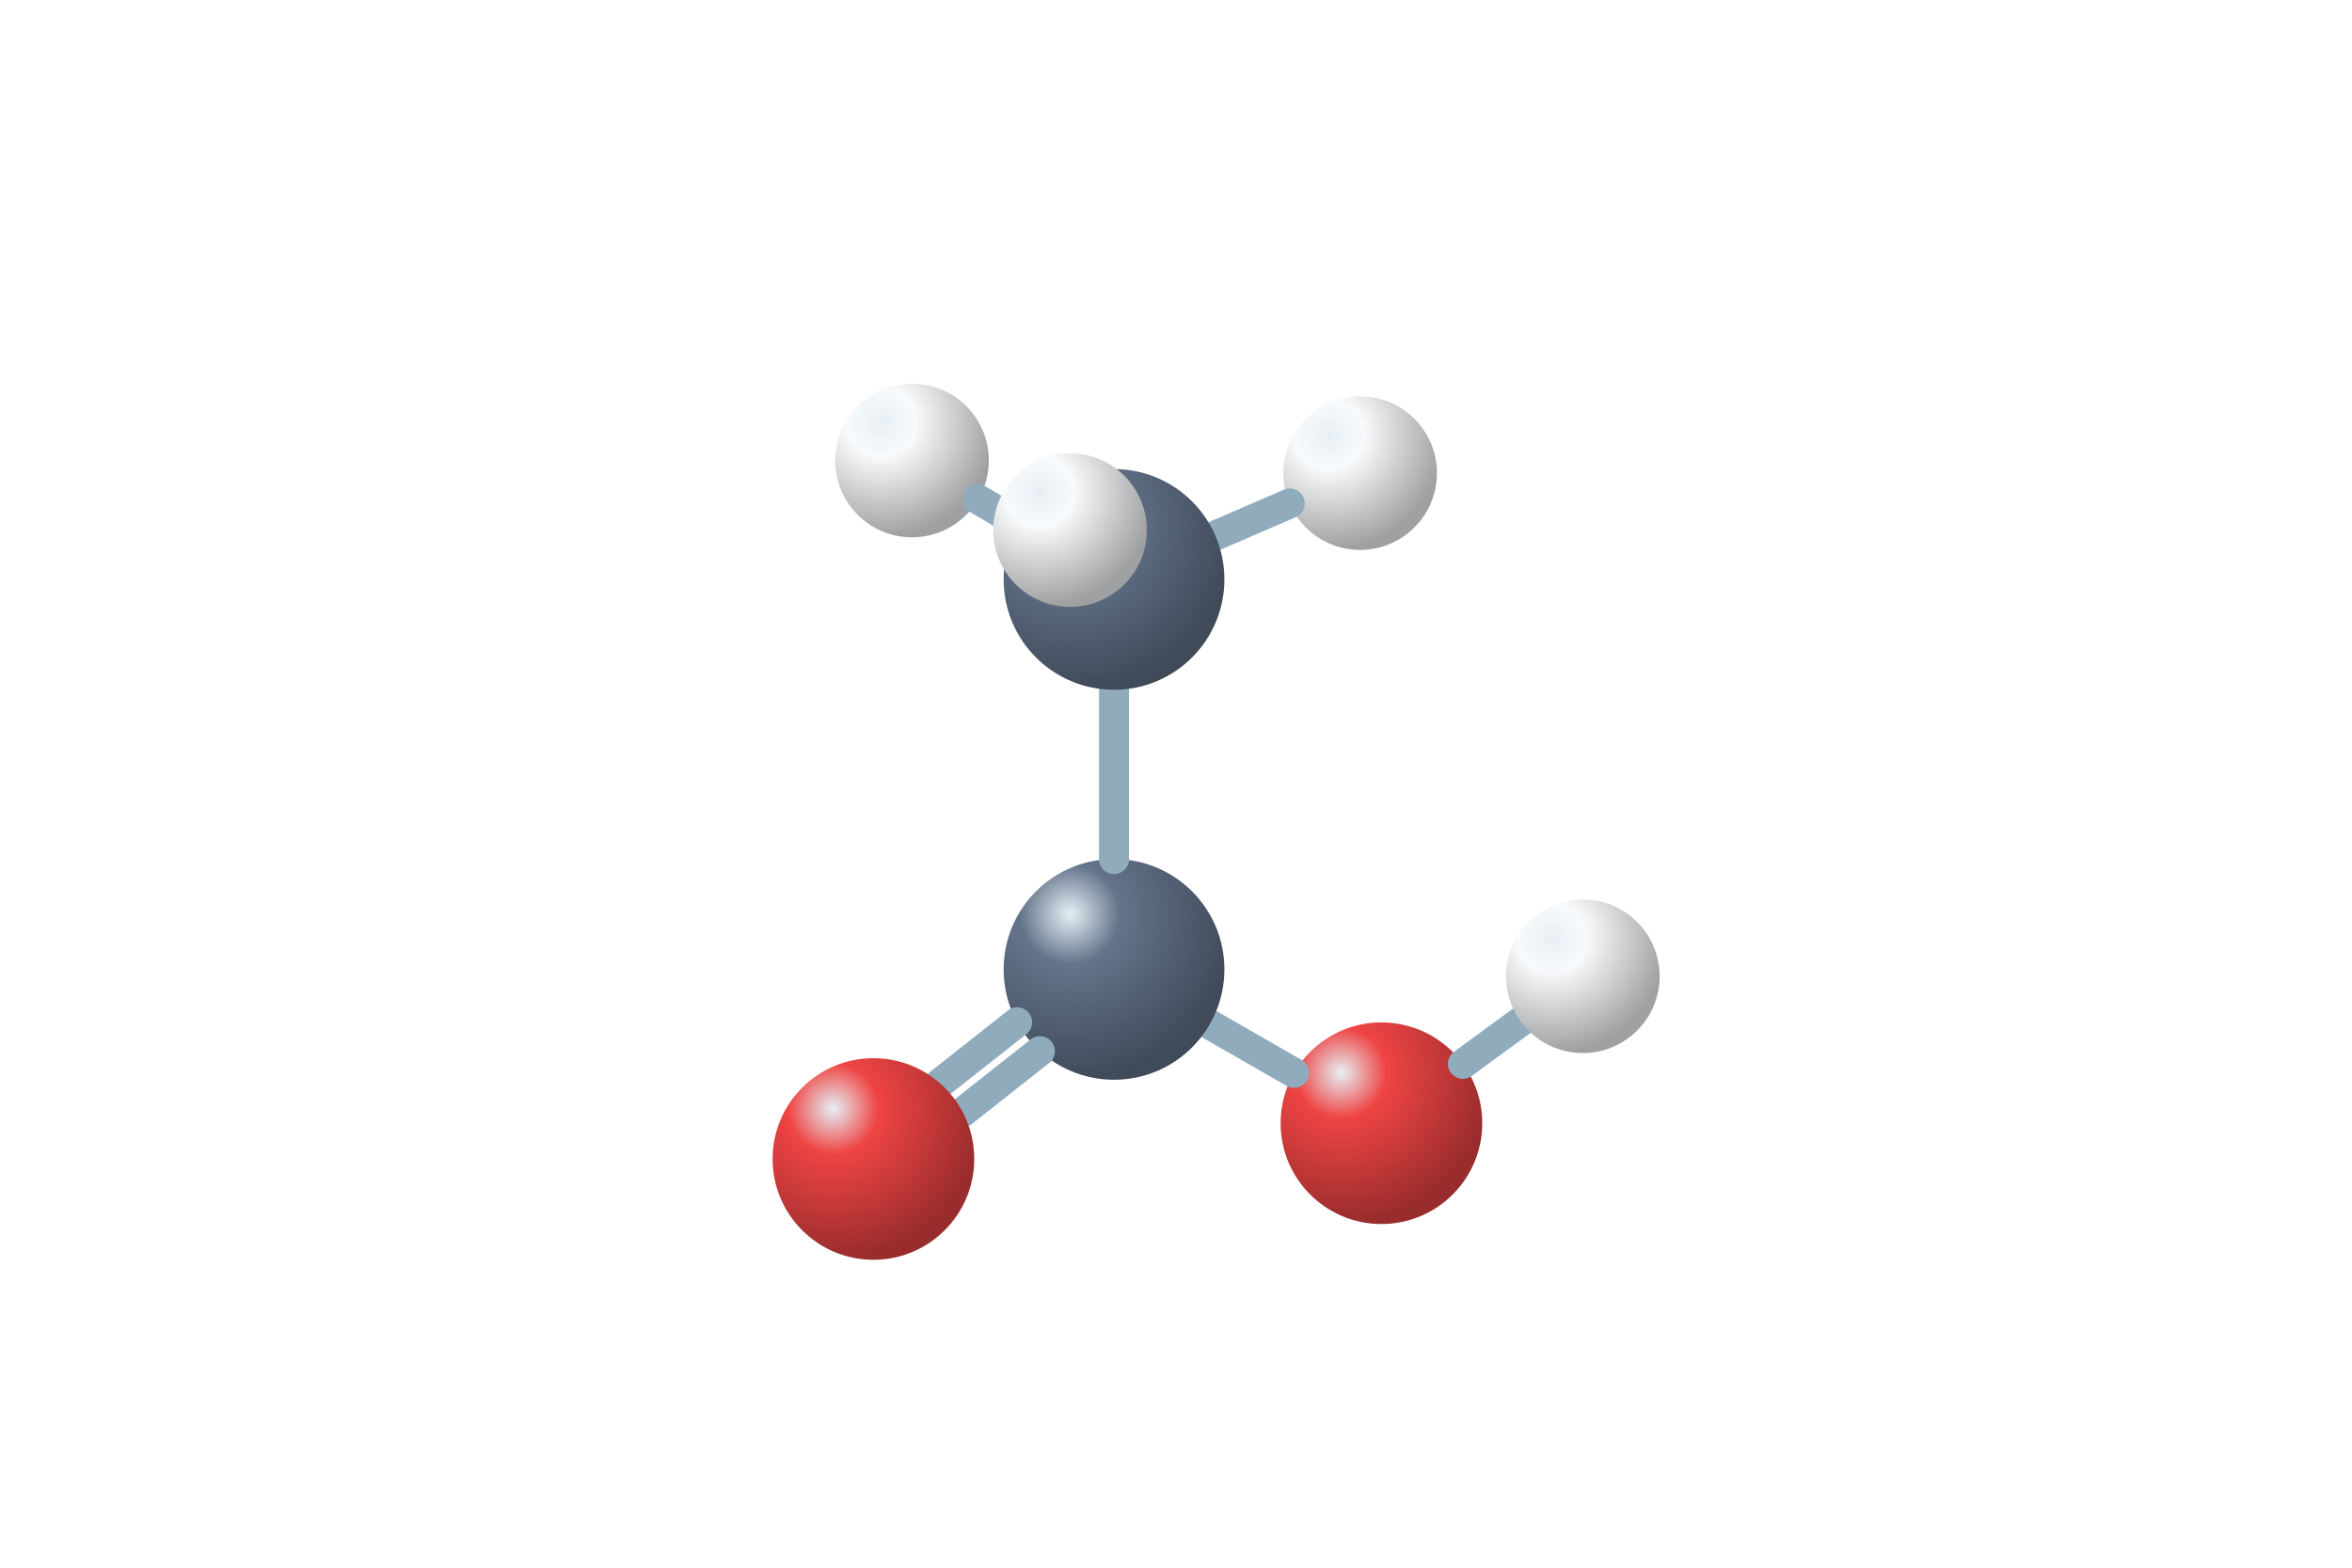
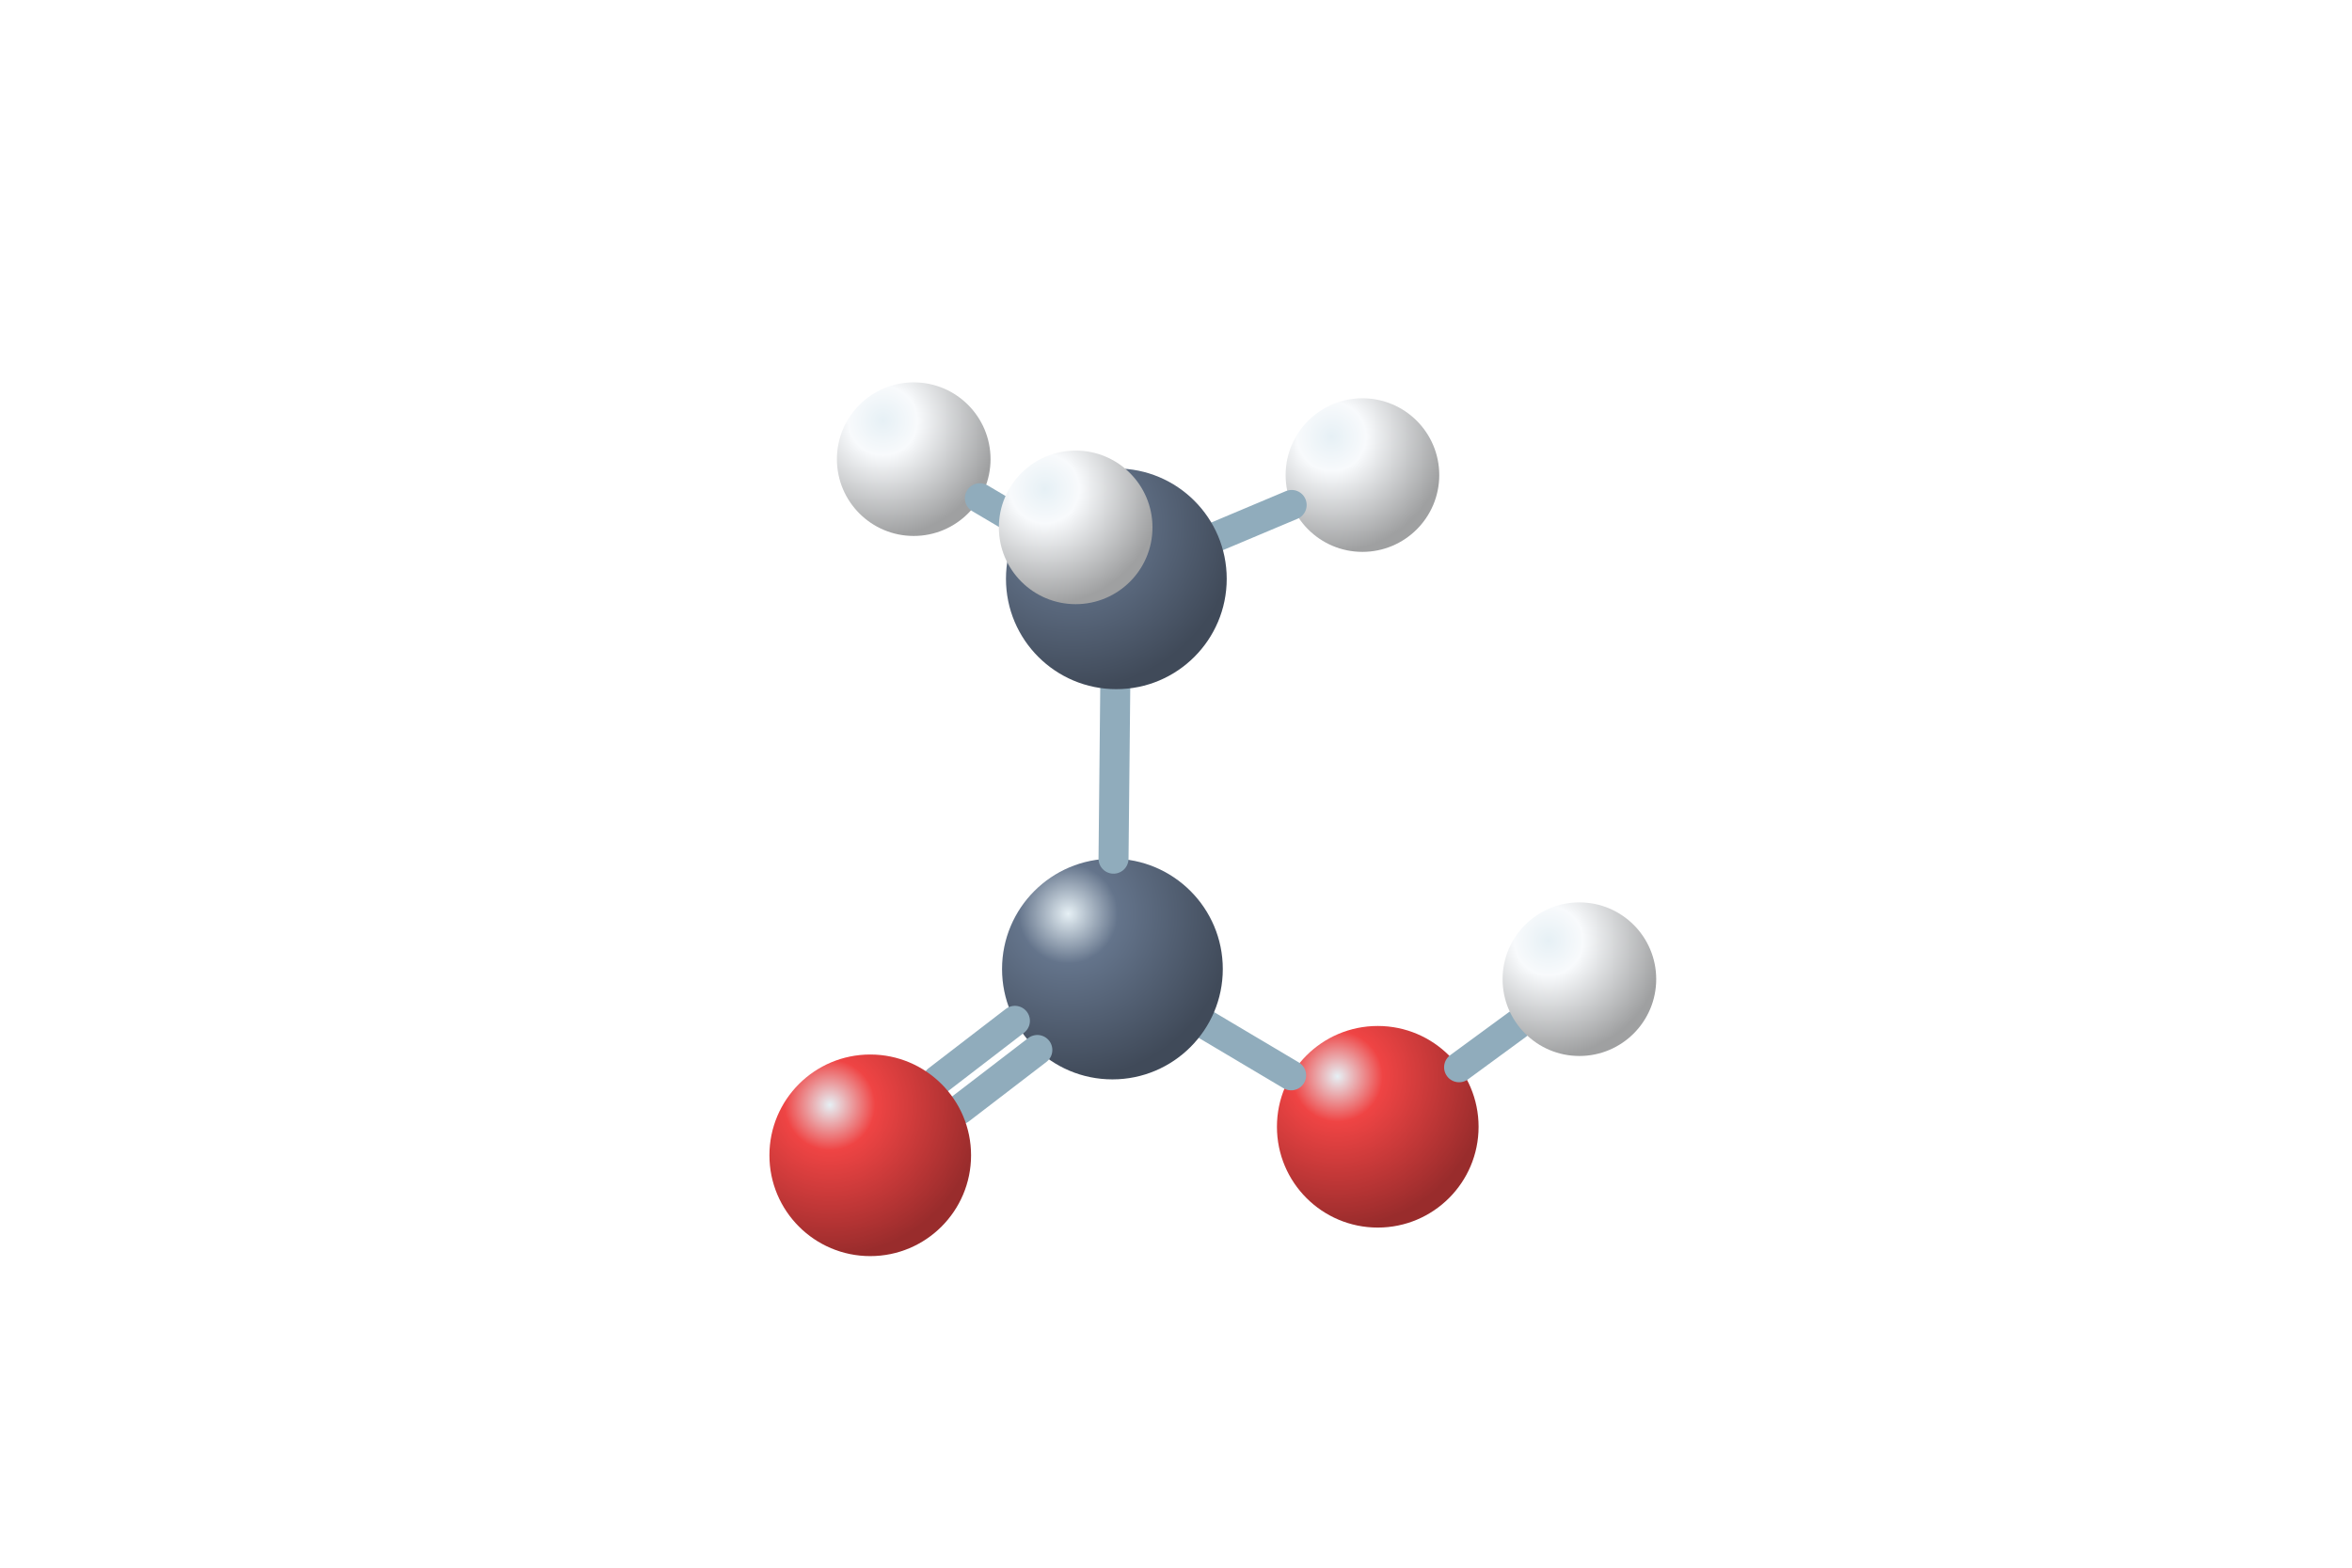
<svg xmlns="http://www.w3.org/2000/svg" viewBox="0 0 192 128">
  <defs>
    <radialGradient id="C" cx="30%" cy="25%" r="75%">
      <stop stop-color="#e6f0f5" />
      <stop offset=".3" stop-color="#64748b" />
      <stop offset="1" stop-color="#404a59" />
    </radialGradient>
    <radialGradient id="O" cx="30%" cy="25%" r="75%">
      <stop stop-color="#e6f0f5" />
      <stop offset=".3" stop-color="#ef4444" />
      <stop offset="1" stop-color="#992c2c" />
    </radialGradient>
    <radialGradient id="H" cx="30%" cy="25%" r="75%">
      <stop stop-color="#e6f0f5" />
      <stop offset=".3" stop-color="#f8fafc" />
      <stop offset="1" stop-color="#9fa0a1" />
    </radialGradient>
  </defs>
-   <circle cx="112.77" cy="91.71" r="8.23" fill="url(#O)" />
-   <path d="M119.42 86.86L124.15 83.4" stroke="#90acbc" stroke-width="2.45" stroke-linecap="round" />
-   <circle cx="129.21" cy="79.71" r="6.27" fill="url(#H)" />
-   <path d="M98.76 83.65L105.64 87.6" stroke="#90acbc" stroke-width="2.45" stroke-linecap="round" />
-   <circle cx="74.45" cy="37.6" r="6.27" fill="url(#H)" />
-   <path d="M83.17 42.73L79.85 40.78" stroke="#90acbc" stroke-width="2.45" stroke-linecap="round" />
-   <circle cx="111.03" cy="38.63" r="6.27" fill="url(#H)" />
-   <circle cx="90.94" cy="79.15" r="9.01" fill="url(#C)" />
-   <path d="M99.22 43.73L105.28 41.11" stroke="#90acbc" stroke-width="2.45" stroke-linecap="round" />
-   <path d="M90.94 56.32L90.94 70.14" stroke="#90acbc" stroke-width="2.45" stroke-linecap="round" />
-   <path d="M84.89 85.83L78.59 90.8" stroke="#90acbc" stroke-width="2.45" stroke-linecap="round" />
-   <path d="M83.03 83.47L76.73 88.44" stroke="#90acbc" stroke-width="2.45" stroke-linecap="round" />
-   <circle cx="90.94" cy="47.31" r="9.01" fill="url(#C)" />
-   <circle cx="71.3" cy="94.63" r="8.23" fill="url(#O)" />
-   <circle cx="87.35" cy="43.28" r="6.27" fill="url(#H)" />
+   <circle cx="112.47" cy="92" r="8.23" fill="url(#O)" />
+   <path d="M119.11 87.14L123.87 83.65" stroke="#90acbc" stroke-width="2.45" stroke-linecap="round" />
+   <circle cx="128.93" cy="79.95" r="6.27" fill="url(#H)" />
+   <path d="M98.55 83.73L105.4 87.8" stroke="#90acbc" stroke-width="2.45" stroke-linecap="round" />
+   <circle cx="74.59" cy="37.49" r="6.27" fill="url(#H)" />
+   <path d="M83.37 42.68L79.99 40.68" stroke="#90acbc" stroke-width="2.45" stroke-linecap="round" />
+   <circle cx="111.22" cy="38.79" r="6.27" fill="url(#H)" />
+   <circle cx="90.81" cy="79.12" r="9.01" fill="url(#C)" />
+   <path d="M99.43 43.76L105.44 41.23" stroke="#90acbc" stroke-width="2.45" stroke-linecap="round" />
+   <path d="M91.04 56.27L90.9 70.11" stroke="#90acbc" stroke-width="2.45" stroke-linecap="round" />
+   <path d="M84.68 85.73L78.36 90.58" stroke="#90acbc" stroke-width="2.45" stroke-linecap="round" />
+   <path d="M82.85 83.35L76.54 88.2" stroke="#90acbc" stroke-width="2.45" stroke-linecap="round" />
+   <circle cx="91.13" cy="47.26" r="9.01" fill="url(#C)" />
+   <circle cx="71.04" cy="94.33" r="8.23" fill="url(#O)" />
+   <circle cx="87.81" cy="43.06" r="6.27" fill="url(#H)" />
</svg>
